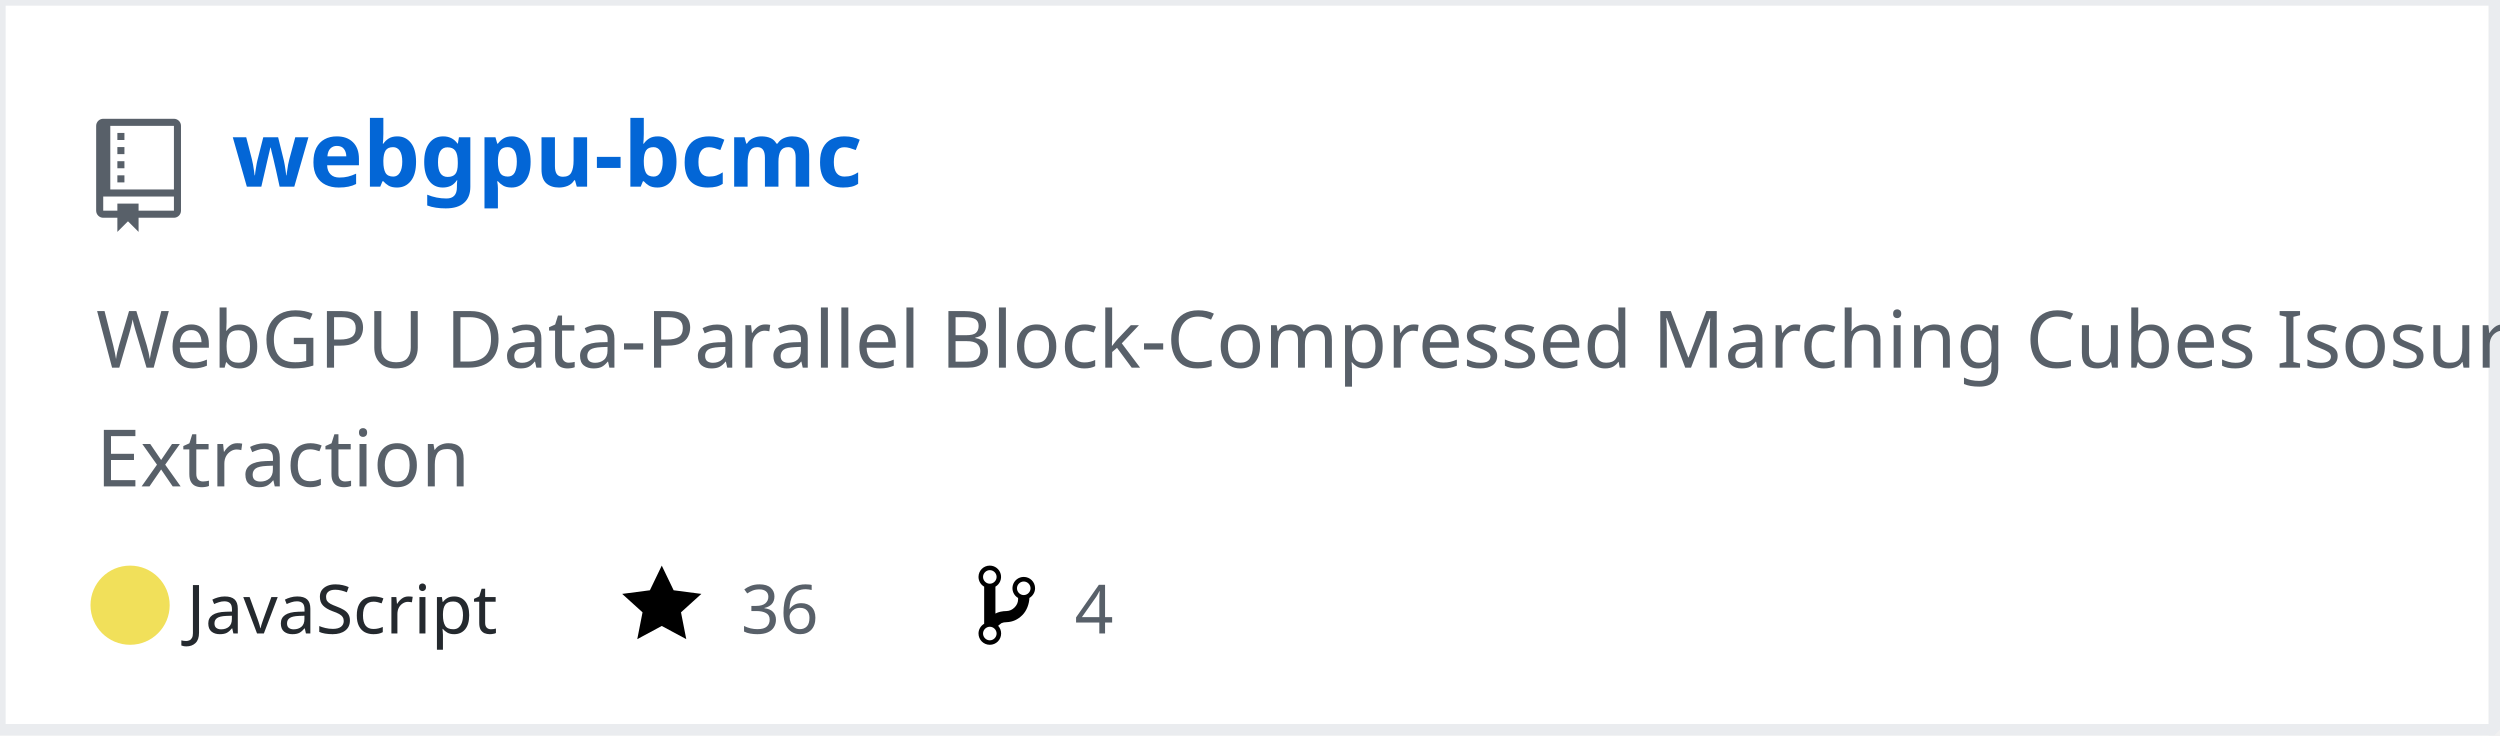
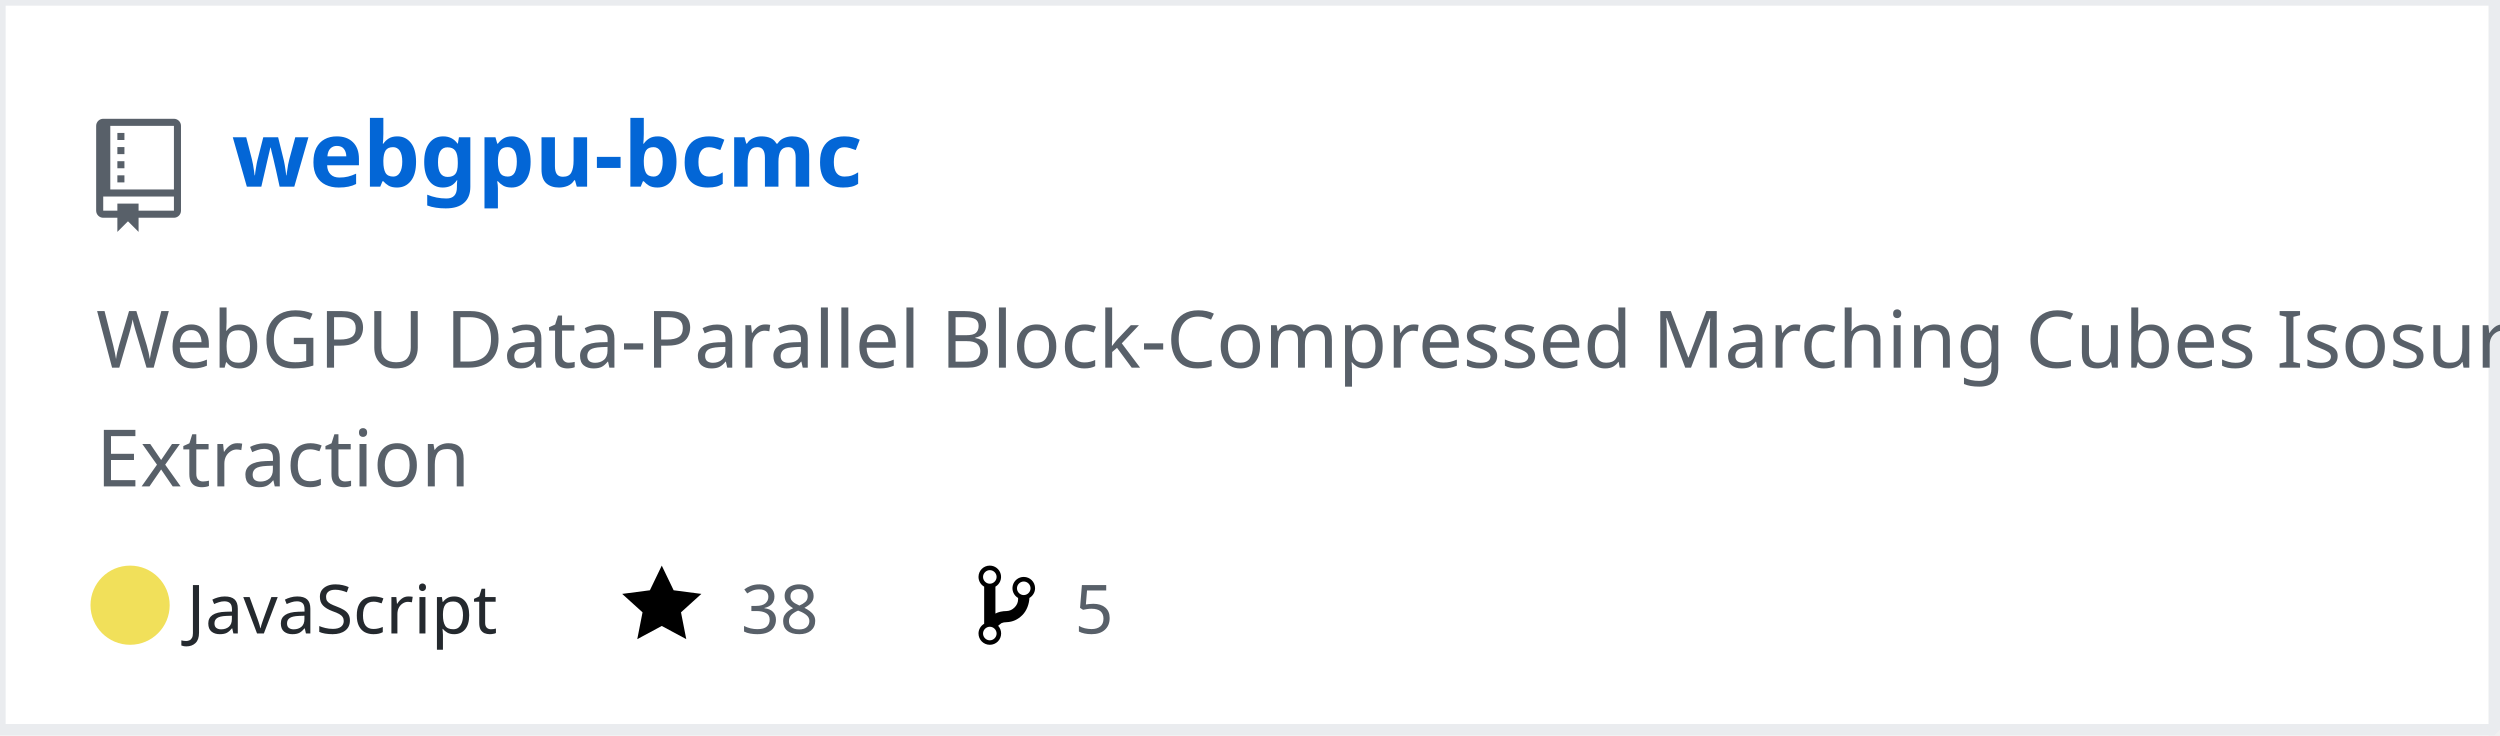
<svg xmlns="http://www.w3.org/2000/svg" width="442" height="130" version="1.2" baseProfile="tiny" data-reactroot="">
  <defs />
  <g fill="none" stroke="black" stroke-width="1" fill-rule="evenodd" stroke-linecap="square" stroke-linejoin="bevel">
    <g fill="#ffffff" fill-opacity="1" stroke="none" transform="matrix(1,0,0,1,0,0)">
      <rect x="0" y="0" width="440" height="130" />
    </g>
    <rect x="0" y="0" width="441" height="129" stroke="#eaecef" stroke-width="2" />
    <g fill="#586069" fill-opacity="1" stroke="none" transform="matrix(1.25,0,0,1.25,17,21)">
      <path vector-effect="none" fill-rule="evenodd" d="M4,9 L3,9 L3,8 L4,8 L4,9 M4,6 L3,6 L3,7 L4,7 L4,6 M4,4 L3,4 L3,5 L4,5 L4,4 M4,2 L3,2 L3,3 L4,3 L4,2 M12,1 L12,13 C12,13.55 11.55,14 11,14 L6,14 L6,16 L4.5,14.5 L3,16 L3,14 L1,14 C0.45,14 0,13.55 0,13 L0,1 C0,0.45 0.45,0 1,0 L11,0 C11.55,0 12,0.45 12,1 M11,11 L1,11 L1,13 L3,13 L3,12 L6,12 L6,13 L11,13 L11,11 M11,1 L2,1 L2,10 L11,10 L11,1" />
    </g>
    <g fill="#0366d6" fill-opacity="1" stroke="#0366d6" stroke-opacity="1" stroke-width="1" stroke-linecap="square" stroke-linejoin="bevel" transform="matrix(1,0,0,1,0,0)">
      <a target="" href="https://github.com/Twinklebear/webgpu-bcmc">
        <text fill="#0366d6" fill-opacity="1" stroke="none" xml:space="preserve" x="41" y="33" font-family="sans-serif" font-size="16" font-weight="630" font-style="normal">webgpu-bcmc</text>
      </a>
    </g>
    <g fill="#586069" fill-opacity="1" stroke="#586069" stroke-opacity="1" stroke-width="1" stroke-linecap="square" stroke-linejoin="bevel" transform="matrix(1,0,0,1,0,0)">
      <text fill="#586069" fill-opacity="1" stroke="none" xml:space="preserve" x="17" y="65" font-family="sans-serif" font-size="14" font-weight="400" font-style="normal">WebGPU Data-Parallel Block-Compressed Marching Cubes Isosurface </text>
    </g>
    <g fill="#586069" fill-opacity="1" stroke="#586069" stroke-opacity="1" stroke-width="1" stroke-linecap="square" stroke-linejoin="bevel" transform="matrix(1,0,0,1,0,0)">
      <text fill="#586069" fill-opacity="1" stroke="none" xml:space="preserve" x="17" y="86" font-family="sans-serif" font-size="14" font-weight="400" font-style="normal">Extraction </text>
    </g>
    <g fill="#24292e" fill-opacity="1" stroke="#24292e" stroke-opacity="1" stroke-width="1" stroke-linecap="square" stroke-linejoin="bevel" transform="matrix(1,0,0,1,0,0)">
      <text fill="#24292e" fill-opacity="1" stroke="none" xml:space="preserve" x="33" y="112" font-family="sans-serif" font-size="12" font-weight="400" font-style="normal">JavaScript</text>
    </g>
    <g fill="#000000" fill-opacity="1" stroke="none" transform="matrix(1,0,0,1,110,99)">
      <a target="" href="https://github.com/Twinklebear/webgpu-bcmc/stargazers">
        <path vector-effect="none" fill-rule="evenodd" d="M14,6 L9.1,5.36 L7,1 L4.9,5.36 L0,6 L3.6,9.26 L2.67,14 L7,11.67 L11.33,14 L10.4,9.26 L14,6" />
      </a>
    </g>
    <g fill="#586069" fill-opacity="1" stroke="#586069" stroke-opacity="1" stroke-width="1" stroke-linecap="square" stroke-linejoin="bevel" transform="matrix(1,0,0,1,0,0)">
      <a target="" href="https://github.com/Twinklebear/webgpu-bcmc/stargazers">
-         <text fill="#586069" fill-opacity="1" stroke="none" xml:space="preserve" x="131" y="112" font-family="sans-serif" font-size="12" font-weight="400" font-style="normal">36</text>
+         <text fill="#586069" fill-opacity="1" stroke="none" xml:space="preserve" x="131" y="112" font-family="sans-serif" font-size="12" font-weight="400" font-style="normal">38</text>
      </a>
    </g>
    <g fill="#000000" fill-opacity="1" stroke="none" transform="matrix(1,0,0,1,173,99)">
      <a target="" href="https://github.com/Twinklebear/webgpu-bcmc/network/members">
        <path vector-effect="none" fill-rule="evenodd" d="M10,5 C10,3.89 9.11,3 8,3 C7.097,2.998 6.305,3.603 6.07,4.476 C5.836,5.348 6.217,6.269 7,6.72 L7,7.02 C6.98,7.54 6.77,8 6.37,8.4 C5.97,8.8 5.51,9.01 4.99,9.03 C4.16,9.05 3.51,9.19 2.99,9.48 L2.99,4.72 C3.773,4.269 4.154,3.348 3.92,2.476 C3.685,1.603 2.893,0.998 1.99,1 C0.88,1 0,1.89 0,3 C0.004,3.71 0.385,4.365 1,4.72 L1,11.28 C0.41,11.63 0,12.27 0,13 C0,14.11 0.89,15 2,15 C3.11,15 4,14.11 4,13 C4,12.47 3.8,12 3.47,11.64 C3.56,11.58 3.95,11.23 4.06,11.17 C4.31,11.06 4.62,11 5,11 C6.05,10.95 6.95,10.55 7.75,9.75 C8.55,8.95 8.95,7.77 9,6.73 L8.98,6.73 C9.59,6.37 10,5.73 10,5 M2,1.8 C2.66,1.8 3.2,2.35 3.2,3 C3.2,3.65 2.65,4.2 2,4.2 C1.35,4.2 0.8,3.65 0.8,3 C0.8,2.35 1.35,1.8 2,1.8 M2,14.21 C1.34,14.21 0.8,13.66 0.8,13.01 C0.8,12.36 1.35,11.81 2,11.81 C2.65,11.81 3.2,12.36 3.2,13.01 C3.2,13.66 2.65,14.21 2,14.21 M8,6.21 C7.34,6.21 6.8,5.66 6.8,5.01 C6.8,4.36 7.35,3.81 8,3.81 C8.65,3.81 9.2,4.36 9.2,5.01 C9.2,5.66 8.65,6.21 8,6.21 " />
      </a>
    </g>
    <g fill="#586069" fill-opacity="1" stroke="#586069" stroke-opacity="1" stroke-width="1" stroke-linecap="square" stroke-linejoin="bevel" transform="matrix(1,0,0,1,0,0)">
      <a target="" href="https://github.com/Twinklebear/webgpu-bcmc/network/members">
-         <text fill="" fill-opacity="1" stroke="none" xml:space="preserve" x="190" y="112" font-family="sans-serif" font-size="12" font-weight="400" font-style="normal">4</text>
+         <text fill="" fill-opacity="1" stroke="none" xml:space="preserve" x="190" y="112" font-family="sans-serif" font-size="12" font-weight="400" font-style="normal">5</text>
      </a>
    </g>
    <circle cx="23" cy="107" r="7" stroke="none" fill="#f1e05a" />
  </g>
</svg>
